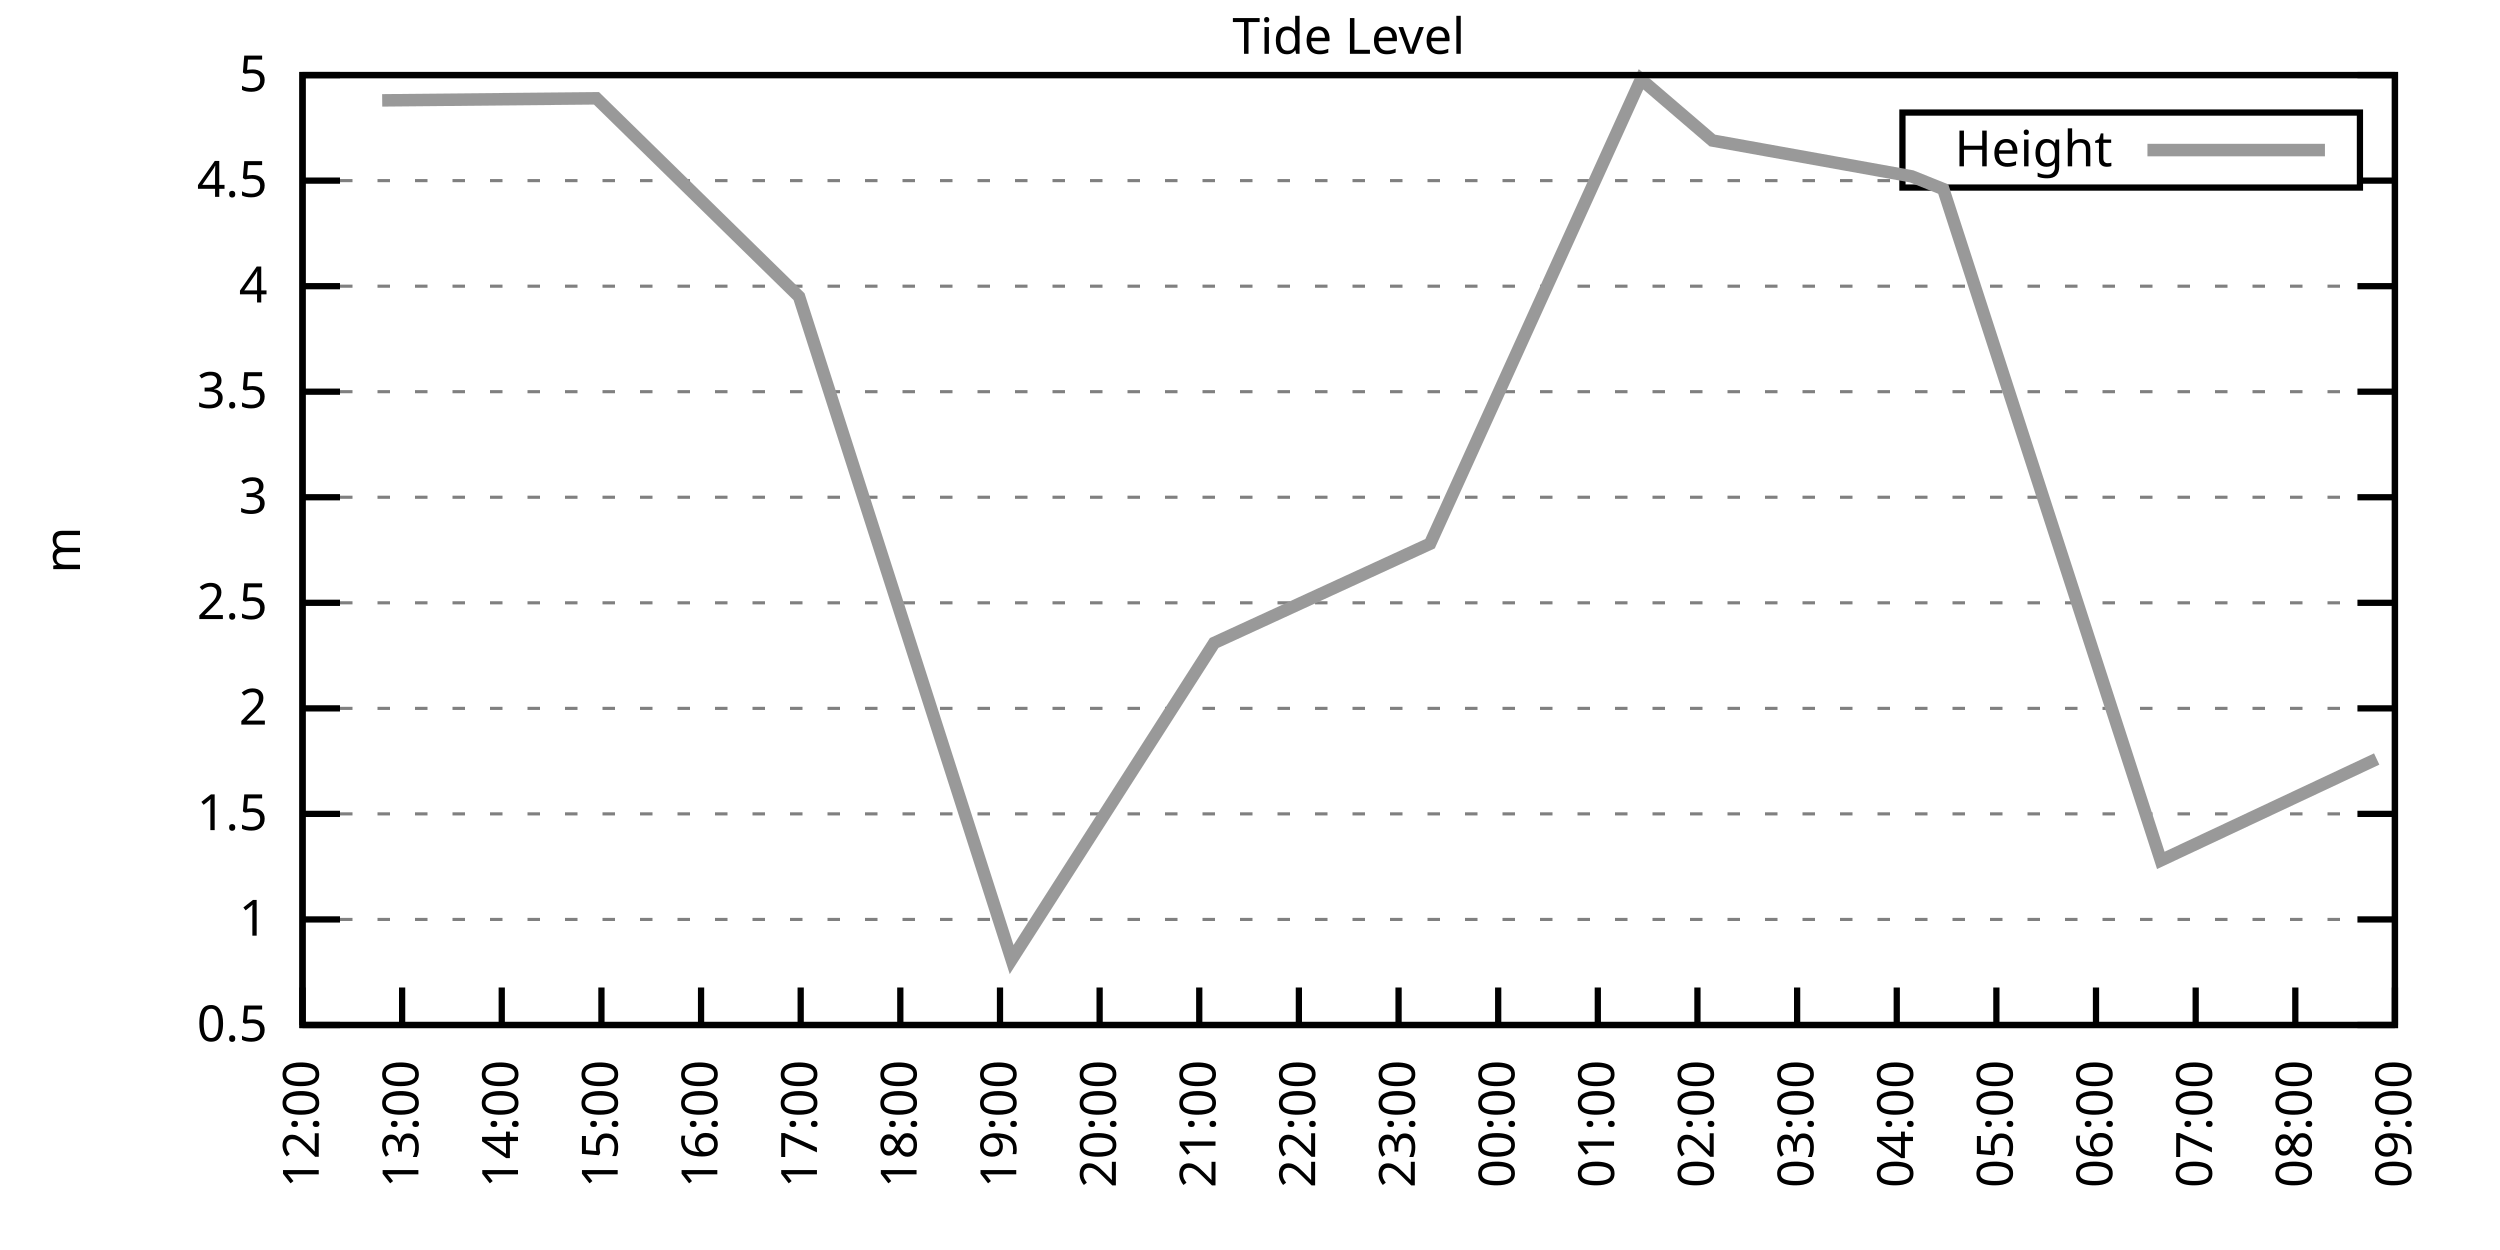
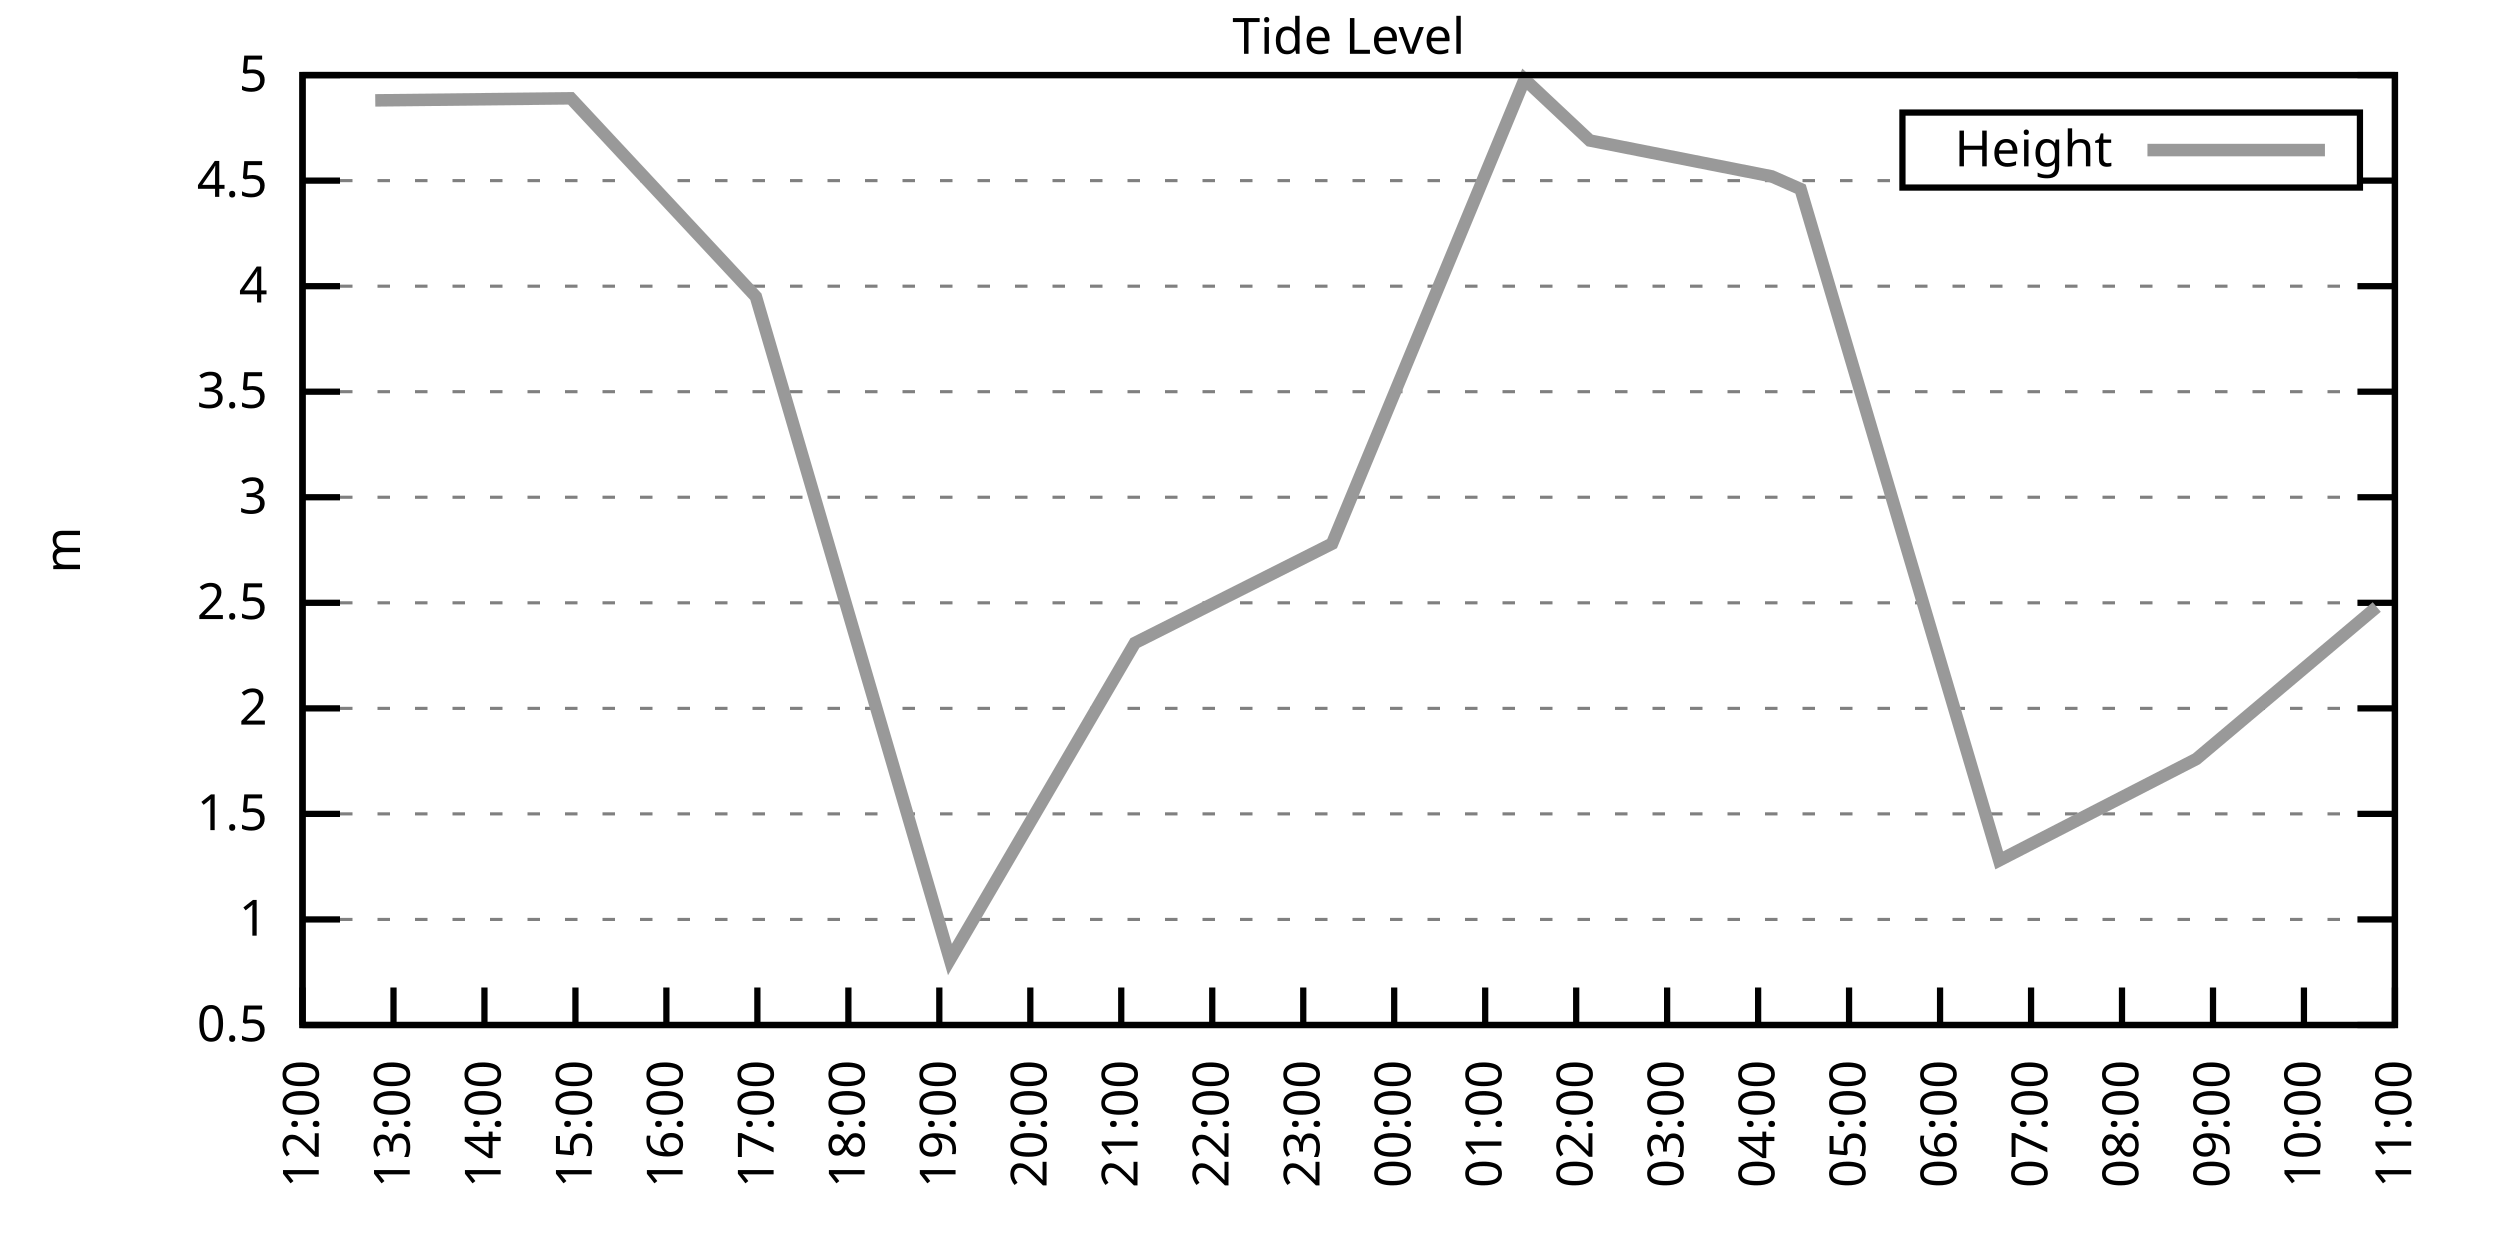
<svg xmlns="http://www.w3.org/2000/svg" xmlns:xlink="http://www.w3.org/1999/xlink" width="400" height="200" viewBox="0 0 400 200">
  <g id="gnuplot_canvas">
    <rect x="0" y="0" width="400" height="200" fill="none" />
    <defs>
      <circle id="gpDot" r="0.5" stroke-width="0.5" stroke="currentColor" />
      <path id="gpPt0" stroke-width="0.333" stroke="currentColor" d="M-1,0 h2 M0,-1 v2" />
      <path id="gpPt1" stroke-width="0.333" stroke="currentColor" d="M-1,-1 L1,1 M1,-1 L-1,1" />
      <path id="gpPt2" stroke-width="0.333" stroke="currentColor" d="M-1,0 L1,0 M0,-1 L0,1 M-1,-1 L1,1 M-1,1 L1,-1" />
      <rect id="gpPt3" stroke-width="0.333" stroke="currentColor" x="-1" y="-1" width="2" height="2" />
      <rect id="gpPt4" stroke-width="0.333" stroke="currentColor" fill="currentColor" x="-1" y="-1" width="2" height="2" />
      <circle id="gpPt5" stroke-width="0.333" stroke="currentColor" cx="0" cy="0" r="1" />
      <use xlink:href="#gpPt5" id="gpPt6" fill="currentColor" stroke="none" />
      <path id="gpPt7" stroke-width="0.333" stroke="currentColor" d="M0,-1.33 L-1.33,0.67 L1.33,0.67 z" />
      <use xlink:href="#gpPt7" id="gpPt8" fill="currentColor" stroke="none" />
      <use xlink:href="#gpPt7" id="gpPt9" stroke="currentColor" transform="rotate(180)" />
      <use xlink:href="#gpPt9" id="gpPt10" fill="currentColor" stroke="none" />
      <use xlink:href="#gpPt3" id="gpPt11" stroke="currentColor" transform="rotate(45)" />
      <use xlink:href="#gpPt11" id="gpPt12" fill="currentColor" stroke="none" />
      <path id="gpPt13" stroke-width="0.333" stroke="currentColor" d="M0,1.330 L1.265,0.411 L0.782,-1.067 L-0.782,-1.076 L-1.265,0.411 z" />
      <use xlink:href="#gpPt13" id="gpPt14" fill="currentColor" stroke="none" />
      <filter id="textbox" filterUnits="objectBoundingBox" x="0" y="0" height="1" width="1">
        <feFlood flood-color="white" flood-opacity="1" result="bgnd" />
        <feComposite in="SourceGraphic" in2="bgnd" operator="atop" />
      </filter>
      <filter id="greybox" filterUnits="objectBoundingBox" x="0" y="0" height="1" width="1">
        <feFlood flood-color="lightgrey" flood-opacity="1" result="grey" />
        <feComposite in="SourceGraphic" in2="grey" operator="atop" />
      </filter>
    </defs>
    <g fill="none" color="white" stroke="currentColor" stroke-width="1.00" stroke-linecap="butt" stroke-linejoin="miter">
</g>
    <g fill="none" color="black" stroke="currentColor" stroke-width="1.00" stroke-linecap="butt" stroke-linejoin="miter">
      <g stroke="none" shape-rendering="crispEdges">
        <polygon fill="rgb(255, 255, 255)" points="48.40,164.00 383.18,164.00 383.18,12.02 48.40,12.02 " />
      </g>
    </g>
    <g fill="none" color="black" stroke="currentColor" stroke-width="1.00" stroke-linecap="butt" stroke-linejoin="miter">
</g>
    <g fill="none" color="black" stroke="black" stroke-width="0.50" stroke-linecap="butt" stroke-linejoin="miter">
</g>
    <g fill="none" color="gray" stroke="currentColor" stroke-width="0.50" stroke-linecap="butt" stroke-linejoin="miter">
      <path stroke="gray" stroke-dasharray="2,4" class="gridline" d="M48.40,164.00 L383.19,164.00  " />
    </g>
    <g fill="none" color="gray" stroke="gray" stroke-width="1.00" stroke-linecap="butt" stroke-linejoin="miter">
</g>
    <g fill="none" color="black" stroke="currentColor" stroke-width="1.00" stroke-linecap="butt" stroke-linejoin="miter">
      <path stroke="black" d="M48.40,164.00 L54.40,164.00 M383.19,164.00 L377.19,164.00  " />
      <g transform="translate(42.80,166.60)" stroke="none" fill="black" font-family="Sans" font-size="8.00" text-anchor="end">
        <text>
          <tspan font-family="Sans"> 0.5</tspan>
        </text>
      </g>
    </g>
    <g fill="none" color="black" stroke="currentColor" stroke-width="1.00" stroke-linecap="butt" stroke-linejoin="miter">
</g>
    <g fill="none" color="black" stroke="black" stroke-width="0.50" stroke-linecap="butt" stroke-linejoin="miter">
</g>
    <g fill="none" color="gray" stroke="currentColor" stroke-width="0.50" stroke-linecap="butt" stroke-linejoin="miter">
      <path stroke="gray" stroke-dasharray="2,4" class="gridline" d="M48.40,147.11 L383.19,147.11  " />
    </g>
    <g fill="none" color="gray" stroke="gray" stroke-width="1.00" stroke-linecap="butt" stroke-linejoin="miter">
</g>
    <g fill="none" color="black" stroke="currentColor" stroke-width="1.00" stroke-linecap="butt" stroke-linejoin="miter">
      <path stroke="black" d="M48.40,147.11 L54.40,147.11 M383.19,147.11 L377.19,147.11  " />
      <g transform="translate(42.80,149.71)" stroke="none" fill="black" font-family="Sans" font-size="8.00" text-anchor="end">
        <text>
          <tspan font-family="Sans"> 1</tspan>
        </text>
      </g>
    </g>
    <g fill="none" color="black" stroke="currentColor" stroke-width="1.00" stroke-linecap="butt" stroke-linejoin="miter">
</g>
    <g fill="none" color="black" stroke="black" stroke-width="0.50" stroke-linecap="butt" stroke-linejoin="miter">
</g>
    <g fill="none" color="gray" stroke="currentColor" stroke-width="0.50" stroke-linecap="butt" stroke-linejoin="miter">
      <path stroke="gray" stroke-dasharray="2,4" class="gridline" d="M48.40,130.22 L383.19,130.22  " />
    </g>
    <g fill="none" color="gray" stroke="gray" stroke-width="1.00" stroke-linecap="butt" stroke-linejoin="miter">
</g>
    <g fill="none" color="black" stroke="currentColor" stroke-width="1.00" stroke-linecap="butt" stroke-linejoin="miter">
      <path stroke="black" d="M48.40,130.22 L54.40,130.22 M383.19,130.22 L377.19,130.22  " />
      <g transform="translate(42.80,132.82)" stroke="none" fill="black" font-family="Sans" font-size="8.00" text-anchor="end">
        <text>
          <tspan font-family="Sans"> 1.5</tspan>
        </text>
      </g>
    </g>
    <g fill="none" color="black" stroke="currentColor" stroke-width="1.00" stroke-linecap="butt" stroke-linejoin="miter">
</g>
    <g fill="none" color="black" stroke="black" stroke-width="0.50" stroke-linecap="butt" stroke-linejoin="miter">
</g>
    <g fill="none" color="gray" stroke="currentColor" stroke-width="0.50" stroke-linecap="butt" stroke-linejoin="miter">
      <path stroke="gray" stroke-dasharray="2,4" class="gridline" d="M48.40,113.34 L383.19,113.34  " />
    </g>
    <g fill="none" color="gray" stroke="gray" stroke-width="1.00" stroke-linecap="butt" stroke-linejoin="miter">
</g>
    <g fill="none" color="black" stroke="currentColor" stroke-width="1.00" stroke-linecap="butt" stroke-linejoin="miter">
      <path stroke="black" d="M48.40,113.34 L54.40,113.34 M383.19,113.34 L377.19,113.34  " />
      <g transform="translate(42.80,115.94)" stroke="none" fill="black" font-family="Sans" font-size="8.00" text-anchor="end">
        <text>
          <tspan font-family="Sans"> 2</tspan>
        </text>
      </g>
    </g>
    <g fill="none" color="black" stroke="currentColor" stroke-width="1.00" stroke-linecap="butt" stroke-linejoin="miter">
</g>
    <g fill="none" color="black" stroke="black" stroke-width="0.50" stroke-linecap="butt" stroke-linejoin="miter">
</g>
    <g fill="none" color="gray" stroke="currentColor" stroke-width="0.50" stroke-linecap="butt" stroke-linejoin="miter">
      <path stroke="gray" stroke-dasharray="2,4" class="gridline" d="M48.40,96.45 L383.19,96.45  " />
    </g>
    <g fill="none" color="gray" stroke="gray" stroke-width="1.00" stroke-linecap="butt" stroke-linejoin="miter">
</g>
    <g fill="none" color="black" stroke="currentColor" stroke-width="1.00" stroke-linecap="butt" stroke-linejoin="miter">
      <path stroke="black" d="M48.40,96.45 L54.40,96.45 M383.19,96.45 L377.19,96.45  " />
      <g transform="translate(42.80,99.05)" stroke="none" fill="black" font-family="Sans" font-size="8.00" text-anchor="end">
        <text>
          <tspan font-family="Sans"> 2.5</tspan>
        </text>
      </g>
    </g>
    <g fill="none" color="black" stroke="currentColor" stroke-width="1.00" stroke-linecap="butt" stroke-linejoin="miter">
</g>
    <g fill="none" color="black" stroke="black" stroke-width="0.50" stroke-linecap="butt" stroke-linejoin="miter">
</g>
    <g fill="none" color="gray" stroke="currentColor" stroke-width="0.50" stroke-linecap="butt" stroke-linejoin="miter">
      <path stroke="gray" stroke-dasharray="2,4" class="gridline" d="M48.40,79.56 L383.19,79.56  " />
    </g>
    <g fill="none" color="gray" stroke="gray" stroke-width="1.00" stroke-linecap="butt" stroke-linejoin="miter">
</g>
    <g fill="none" color="black" stroke="currentColor" stroke-width="1.00" stroke-linecap="butt" stroke-linejoin="miter">
      <path stroke="black" d="M48.40,79.56 L54.40,79.56 M383.19,79.56 L377.19,79.56  " />
      <g transform="translate(42.80,82.16)" stroke="none" fill="black" font-family="Sans" font-size="8.00" text-anchor="end">
        <text>
          <tspan font-family="Sans"> 3</tspan>
        </text>
      </g>
    </g>
    <g fill="none" color="black" stroke="currentColor" stroke-width="1.00" stroke-linecap="butt" stroke-linejoin="miter">
</g>
    <g fill="none" color="black" stroke="black" stroke-width="0.50" stroke-linecap="butt" stroke-linejoin="miter">
</g>
    <g fill="none" color="gray" stroke="currentColor" stroke-width="0.50" stroke-linecap="butt" stroke-linejoin="miter">
      <path stroke="gray" stroke-dasharray="2,4" class="gridline" d="M48.40,62.67 L383.19,62.67  " />
    </g>
    <g fill="none" color="gray" stroke="gray" stroke-width="1.00" stroke-linecap="butt" stroke-linejoin="miter">
</g>
    <g fill="none" color="black" stroke="currentColor" stroke-width="1.00" stroke-linecap="butt" stroke-linejoin="miter">
      <path stroke="black" d="M48.40,62.67 L54.40,62.67 M383.19,62.67 L377.19,62.67  " />
      <g transform="translate(42.80,65.27)" stroke="none" fill="black" font-family="Sans" font-size="8.00" text-anchor="end">
        <text>
          <tspan font-family="Sans"> 3.5</tspan>
        </text>
      </g>
    </g>
    <g fill="none" color="black" stroke="currentColor" stroke-width="1.00" stroke-linecap="butt" stroke-linejoin="miter">
</g>
    <g fill="none" color="black" stroke="black" stroke-width="0.50" stroke-linecap="butt" stroke-linejoin="miter">
</g>
    <g fill="none" color="gray" stroke="currentColor" stroke-width="0.50" stroke-linecap="butt" stroke-linejoin="miter">
      <path stroke="gray" stroke-dasharray="2,4" class="gridline" d="M48.40,45.79 L383.19,45.79  " />
    </g>
    <g fill="none" color="gray" stroke="gray" stroke-width="1.00" stroke-linecap="butt" stroke-linejoin="miter">
</g>
    <g fill="none" color="black" stroke="currentColor" stroke-width="1.00" stroke-linecap="butt" stroke-linejoin="miter">
      <path stroke="black" d="M48.40,45.79 L54.40,45.79 M383.19,45.79 L377.19,45.79  " />
      <g transform="translate(42.80,48.39)" stroke="none" fill="black" font-family="Sans" font-size="8.00" text-anchor="end">
        <text>
          <tspan font-family="Sans"> 4</tspan>
        </text>
      </g>
    </g>
    <g fill="none" color="black" stroke="currentColor" stroke-width="1.00" stroke-linecap="butt" stroke-linejoin="miter">
</g>
    <g fill="none" color="black" stroke="black" stroke-width="0.50" stroke-linecap="butt" stroke-linejoin="miter">
</g>
    <g fill="none" color="gray" stroke="currentColor" stroke-width="0.50" stroke-linecap="butt" stroke-linejoin="miter">
      <path stroke="gray" stroke-dasharray="2,4" class="gridline" d="M48.40,28.90 L304.39,28.90 M377.59,28.90 L383.19,28.90  " />
    </g>
    <g fill="none" color="gray" stroke="gray" stroke-width="1.00" stroke-linecap="butt" stroke-linejoin="miter">
</g>
    <g fill="none" color="black" stroke="currentColor" stroke-width="1.00" stroke-linecap="butt" stroke-linejoin="miter">
      <path stroke="black" d="M48.40,28.90 L54.40,28.90 M383.19,28.90 L377.19,28.90  " />
      <g transform="translate(42.80,31.50)" stroke="none" fill="black" font-family="Sans" font-size="8.00" text-anchor="end">
        <text>
          <tspan font-family="Sans"> 4.5</tspan>
        </text>
      </g>
    </g>
    <g fill="none" color="black" stroke="currentColor" stroke-width="1.00" stroke-linecap="butt" stroke-linejoin="miter">
</g>
    <g fill="none" color="black" stroke="black" stroke-width="0.50" stroke-linecap="butt" stroke-linejoin="miter">
</g>
    <g fill="none" color="gray" stroke="currentColor" stroke-width="0.50" stroke-linecap="butt" stroke-linejoin="miter">
      <path stroke="gray" stroke-dasharray="2,4" class="gridline" d="M48.40,12.01 L383.19,12.01  " />
    </g>
    <g fill="none" color="gray" stroke="gray" stroke-width="1.00" stroke-linecap="butt" stroke-linejoin="miter">
</g>
    <g fill="none" color="black" stroke="currentColor" stroke-width="1.00" stroke-linecap="butt" stroke-linejoin="miter">
      <path stroke="black" d="M48.40,12.01 L54.40,12.01 M383.19,12.01 L377.19,12.01  " />
      <g transform="translate(42.80,14.61)" stroke="none" fill="black" font-family="Sans" font-size="8.00" text-anchor="end">
        <text>
          <tspan font-family="Sans"> 5</tspan>
        </text>
      </g>
    </g>
    <g fill="none" color="black" stroke="currentColor" stroke-width="1.00" stroke-linecap="butt" stroke-linejoin="miter">
      <path stroke="black" d="M48.40,164.00 L48.40,158.00  " />
      <g transform="translate(51.00,169.60) rotate(270.00)" stroke="none" fill="black" font-family="Sans" font-size="8.00" text-anchor="end">
        <text>
          <tspan font-family="Sans">12:00</tspan>
        </text>
      </g>
    </g>
    <g fill="none" color="black" stroke="currentColor" stroke-width="1.00" stroke-linecap="butt" stroke-linejoin="miter">
-       <path stroke="black" d="M64.34,164.00 L64.34,158.00  " />
-       <g transform="translate(66.94,169.60) rotate(270.00)" stroke="none" fill="black" font-family="Sans" font-size="8.00" text-anchor="end">
+       <path stroke="black" d="M62.96,164.00 L62.96,158.00  " />
+       <g transform="translate(65.56,169.60) rotate(270.00)" stroke="none" fill="black" font-family="Sans" font-size="8.00" text-anchor="end">
        <text>
          <tspan font-family="Sans">13:00</tspan>
        </text>
      </g>
    </g>
    <g fill="none" color="black" stroke="currentColor" stroke-width="1.00" stroke-linecap="butt" stroke-linejoin="miter">
-       <path stroke="black" d="M80.28,164.00 L80.28,158.00  " />
-       <g transform="translate(82.88,169.60) rotate(270.00)" stroke="none" fill="black" font-family="Sans" font-size="8.00" text-anchor="end">
+       <path stroke="black" d="M77.51,164.00 L77.51,158.00  " />
+       <g transform="translate(80.11,169.60) rotate(270.00)" stroke="none" fill="black" font-family="Sans" font-size="8.00" text-anchor="end">
        <text>
          <tspan font-family="Sans">14:00</tspan>
        </text>
      </g>
    </g>
    <g fill="none" color="black" stroke="currentColor" stroke-width="1.00" stroke-linecap="butt" stroke-linejoin="miter">
-       <path stroke="black" d="M96.23,164.00 L96.23,158.00  " />
-       <g transform="translate(98.83,169.60) rotate(270.00)" stroke="none" fill="black" font-family="Sans" font-size="8.00" text-anchor="end">
+       <path stroke="black" d="M92.07,164.00 L92.07,158.00  " />
+       <g transform="translate(94.67,169.60) rotate(270.00)" stroke="none" fill="black" font-family="Sans" font-size="8.00" text-anchor="end">
        <text>
          <tspan font-family="Sans">15:00</tspan>
        </text>
      </g>
    </g>
    <g fill="none" color="black" stroke="currentColor" stroke-width="1.00" stroke-linecap="butt" stroke-linejoin="miter">
-       <path stroke="black" d="M112.17,164.00 L112.17,158.00  " />
-       <g transform="translate(114.77,169.60) rotate(270.00)" stroke="none" fill="black" font-family="Sans" font-size="8.00" text-anchor="end">
+       <path stroke="black" d="M106.62,164.00 L106.62,158.00  " />
+       <g transform="translate(109.22,169.60) rotate(270.00)" stroke="none" fill="black" font-family="Sans" font-size="8.00" text-anchor="end">
        <text>
          <tspan font-family="Sans">16:00</tspan>
        </text>
      </g>
    </g>
    <g fill="none" color="black" stroke="currentColor" stroke-width="1.00" stroke-linecap="butt" stroke-linejoin="miter">
-       <path stroke="black" d="M128.11,164.00 L128.11,158.00  " />
-       <g transform="translate(130.71,169.60) rotate(270.00)" stroke="none" fill="black" font-family="Sans" font-size="8.00" text-anchor="end">
+       <path stroke="black" d="M121.18,164.00 L121.18,158.00  " />
+       <g transform="translate(123.78,169.60) rotate(270.00)" stroke="none" fill="black" font-family="Sans" font-size="8.00" text-anchor="end">
        <text>
          <tspan font-family="Sans">17:00</tspan>
        </text>
      </g>
    </g>
    <g fill="none" color="black" stroke="currentColor" stroke-width="1.00" stroke-linecap="butt" stroke-linejoin="miter">
-       <path stroke="black" d="M144.05,164.00 L144.05,158.00  " />
-       <g transform="translate(146.65,169.60) rotate(270.00)" stroke="none" fill="black" font-family="Sans" font-size="8.00" text-anchor="end">
+       <path stroke="black" d="M135.74,164.00 L135.74,158.00  " />
+       <g transform="translate(138.34,169.60) rotate(270.00)" stroke="none" fill="black" font-family="Sans" font-size="8.00" text-anchor="end">
        <text>
          <tspan font-family="Sans">18:00</tspan>
        </text>
      </g>
    </g>
    <g fill="none" color="black" stroke="currentColor" stroke-width="1.00" stroke-linecap="butt" stroke-linejoin="miter">
-       <path stroke="black" d="M160.00,164.00 L160.00,158.00  " />
-       <g transform="translate(162.60,169.60) rotate(270.00)" stroke="none" fill="black" font-family="Sans" font-size="8.00" text-anchor="end">
+       <path stroke="black" d="M150.29,164.00 L150.29,158.00  " />
+       <g transform="translate(152.89,169.60) rotate(270.00)" stroke="none" fill="black" font-family="Sans" font-size="8.00" text-anchor="end">
        <text>
          <tspan font-family="Sans">19:00</tspan>
        </text>
      </g>
    </g>
    <g fill="none" color="black" stroke="currentColor" stroke-width="1.00" stroke-linecap="butt" stroke-linejoin="miter">
-       <path stroke="black" d="M175.94,164.00 L175.94,158.00  " />
-       <g transform="translate(178.54,169.60) rotate(270.00)" stroke="none" fill="black" font-family="Sans" font-size="8.00" text-anchor="end">
+       <path stroke="black" d="M164.85,164.00 L164.85,158.00  " />
+       <g transform="translate(167.45,169.60) rotate(270.00)" stroke="none" fill="black" font-family="Sans" font-size="8.00" text-anchor="end">
        <text>
          <tspan font-family="Sans">20:00</tspan>
        </text>
      </g>
    </g>
    <g fill="none" color="black" stroke="currentColor" stroke-width="1.00" stroke-linecap="butt" stroke-linejoin="miter">
-       <path stroke="black" d="M191.88,164.00 L191.88,158.00  " />
-       <g transform="translate(194.48,169.60) rotate(270.00)" stroke="none" fill="black" font-family="Sans" font-size="8.00" text-anchor="end">
+       <path stroke="black" d="M179.40,164.00 L179.40,158.00  " />
+       <g transform="translate(182.00,169.60) rotate(270.00)" stroke="none" fill="black" font-family="Sans" font-size="8.00" text-anchor="end">
        <text>
          <tspan font-family="Sans">21:00</tspan>
        </text>
      </g>
    </g>
    <g fill="none" color="black" stroke="currentColor" stroke-width="1.00" stroke-linecap="butt" stroke-linejoin="miter">
-       <path stroke="black" d="M207.82,164.00 L207.82,158.00  " />
-       <g transform="translate(210.42,169.60) rotate(270.00)" stroke="none" fill="black" font-family="Sans" font-size="8.00" text-anchor="end">
+       <path stroke="black" d="M193.96,164.00 L193.96,158.00  " />
+       <g transform="translate(196.56,169.60) rotate(270.00)" stroke="none" fill="black" font-family="Sans" font-size="8.00" text-anchor="end">
        <text>
          <tspan font-family="Sans">22:00</tspan>
        </text>
      </g>
    </g>
    <g fill="none" color="black" stroke="currentColor" stroke-width="1.00" stroke-linecap="butt" stroke-linejoin="miter">
-       <path stroke="black" d="M223.77,164.00 L223.77,158.00  " />
-       <g transform="translate(226.37,169.60) rotate(270.00)" stroke="none" fill="black" font-family="Sans" font-size="8.00" text-anchor="end">
+       <path stroke="black" d="M208.52,164.00 L208.52,158.00  " />
+       <g transform="translate(211.12,169.60) rotate(270.00)" stroke="none" fill="black" font-family="Sans" font-size="8.00" text-anchor="end">
        <text>
          <tspan font-family="Sans">23:00</tspan>
        </text>
      </g>
    </g>
    <g fill="none" color="black" stroke="currentColor" stroke-width="1.00" stroke-linecap="butt" stroke-linejoin="miter">
-       <path stroke="black" d="M239.71,164.00 L239.71,158.00  " />
-       <g transform="translate(242.31,169.60) rotate(270.00)" stroke="none" fill="black" font-family="Sans" font-size="8.00" text-anchor="end">
+       <path stroke="black" d="M223.07,164.00 L223.07,158.00  " />
+       <g transform="translate(225.67,169.60) rotate(270.00)" stroke="none" fill="black" font-family="Sans" font-size="8.00" text-anchor="end">
        <text>
          <tspan font-family="Sans">00:00</tspan>
        </text>
      </g>
    </g>
    <g fill="none" color="black" stroke="currentColor" stroke-width="1.00" stroke-linecap="butt" stroke-linejoin="miter">
-       <path stroke="black" d="M255.65,164.00 L255.65,158.00  " />
-       <g transform="translate(258.25,169.60) rotate(270.00)" stroke="none" fill="black" font-family="Sans" font-size="8.00" text-anchor="end">
+       <path stroke="black" d="M237.63,164.00 L237.63,158.00  " />
+       <g transform="translate(240.23,169.60) rotate(270.00)" stroke="none" fill="black" font-family="Sans" font-size="8.00" text-anchor="end">
        <text>
          <tspan font-family="Sans">01:00</tspan>
        </text>
      </g>
    </g>
    <g fill="none" color="black" stroke="currentColor" stroke-width="1.00" stroke-linecap="butt" stroke-linejoin="miter">
-       <path stroke="black" d="M271.59,164.00 L271.59,158.00  " />
-       <g transform="translate(274.19,169.60) rotate(270.00)" stroke="none" fill="black" font-family="Sans" font-size="8.00" text-anchor="end">
+       <path stroke="black" d="M252.19,164.00 L252.19,158.00  " />
+       <g transform="translate(254.79,169.60) rotate(270.00)" stroke="none" fill="black" font-family="Sans" font-size="8.00" text-anchor="end">
        <text>
          <tspan font-family="Sans">02:00</tspan>
        </text>
      </g>
    </g>
    <g fill="none" color="black" stroke="currentColor" stroke-width="1.00" stroke-linecap="butt" stroke-linejoin="miter">
-       <path stroke="black" d="M287.54,164.00 L287.54,158.00  " />
-       <g transform="translate(290.14,169.60) rotate(270.00)" stroke="none" fill="black" font-family="Sans" font-size="8.00" text-anchor="end">
+       <path stroke="black" d="M266.74,164.00 L266.74,158.00  " />
+       <g transform="translate(269.34,169.60) rotate(270.00)" stroke="none" fill="black" font-family="Sans" font-size="8.00" text-anchor="end">
        <text>
          <tspan font-family="Sans">03:00</tspan>
        </text>
      </g>
    </g>
    <g fill="none" color="black" stroke="currentColor" stroke-width="1.00" stroke-linecap="butt" stroke-linejoin="miter">
-       <path stroke="black" d="M303.48,164.00 L303.48,158.00  " />
-       <g transform="translate(306.08,169.60) rotate(270.00)" stroke="none" fill="black" font-family="Sans" font-size="8.00" text-anchor="end">
+       <path stroke="black" d="M281.30,164.00 L281.30,158.00  " />
+       <g transform="translate(283.90,169.60) rotate(270.00)" stroke="none" fill="black" font-family="Sans" font-size="8.00" text-anchor="end">
        <text>
          <tspan font-family="Sans">04:00</tspan>
        </text>
      </g>
    </g>
    <g fill="none" color="black" stroke="currentColor" stroke-width="1.00" stroke-linecap="butt" stroke-linejoin="miter">
-       <path stroke="black" d="M319.42,164.00 L319.42,158.00  " />
-       <g transform="translate(322.02,169.60) rotate(270.00)" stroke="none" fill="black" font-family="Sans" font-size="8.00" text-anchor="end">
+       <path stroke="black" d="M295.85,164.00 L295.85,158.00  " />
+       <g transform="translate(298.45,169.60) rotate(270.00)" stroke="none" fill="black" font-family="Sans" font-size="8.00" text-anchor="end">
        <text>
          <tspan font-family="Sans">05:00</tspan>
        </text>
      </g>
    </g>
    <g fill="none" color="black" stroke="currentColor" stroke-width="1.00" stroke-linecap="butt" stroke-linejoin="miter">
-       <path stroke="black" d="M335.36,164.00 L335.36,158.00  " />
-       <g transform="translate(337.96,169.60) rotate(270.00)" stroke="none" fill="black" font-family="Sans" font-size="8.00" text-anchor="end">
+       <path stroke="black" d="M310.41,164.00 L310.41,158.00  " />
+       <g transform="translate(313.01,169.60) rotate(270.00)" stroke="none" fill="black" font-family="Sans" font-size="8.00" text-anchor="end">
        <text>
          <tspan font-family="Sans">06:00</tspan>
        </text>
      </g>
    </g>
    <g fill="none" color="black" stroke="currentColor" stroke-width="1.00" stroke-linecap="butt" stroke-linejoin="miter">
-       <path stroke="black" d="M351.31,164.00 L351.31,158.00  " />
-       <g transform="translate(353.91,169.60) rotate(270.00)" stroke="none" fill="black" font-family="Sans" font-size="8.00" text-anchor="end">
+       <path stroke="black" d="M324.97,164.00 L324.97,158.00  " />
+       <g transform="translate(327.57,169.60) rotate(270.00)" stroke="none" fill="black" font-family="Sans" font-size="8.00" text-anchor="end">
        <text>
          <tspan font-family="Sans">07:00</tspan>
        </text>
      </g>
    </g>
    <g fill="none" color="black" stroke="currentColor" stroke-width="1.00" stroke-linecap="butt" stroke-linejoin="miter">
-       <path stroke="black" d="M367.25,164.00 L367.25,158.00  " />
-       <g transform="translate(369.85,169.60) rotate(270.00)" stroke="none" fill="black" font-family="Sans" font-size="8.00" text-anchor="end">
+       <path stroke="black" d="M339.52,164.00 L339.52,158.00  " />
+       <g transform="translate(342.12,169.60) rotate(270.00)" stroke="none" fill="black" font-family="Sans" font-size="8.00" text-anchor="end">
        <text>
          <tspan font-family="Sans">08:00</tspan>
+         </text>
+       </g>
+     </g>
+     <g fill="none" color="black" stroke="currentColor" stroke-width="1.00" stroke-linecap="butt" stroke-linejoin="miter">
+       <path stroke="black" d="M354.08,164.00 L354.08,158.00  " />
+       <g transform="translate(356.68,169.60) rotate(270.00)" stroke="none" fill="black" font-family="Sans" font-size="8.00" text-anchor="end">
+         <text>
+           <tspan font-family="Sans">09:00</tspan>
+         </text>
+       </g>
+     </g>
+     <g fill="none" color="black" stroke="currentColor" stroke-width="1.00" stroke-linecap="butt" stroke-linejoin="miter">
+       <path stroke="black" d="M368.63,164.00 L368.63,158.00  " />
+       <g transform="translate(371.23,169.60) rotate(270.00)" stroke="none" fill="black" font-family="Sans" font-size="8.00" text-anchor="end">
+         <text>
+           <tspan font-family="Sans">10:00</tspan>
        </text>
      </g>
    </g>
    <g fill="none" color="black" stroke="currentColor" stroke-width="1.00" stroke-linecap="butt" stroke-linejoin="miter">
      <path stroke="black" d="M383.19,164.00 L383.19,158.00  " />
      <g transform="translate(385.79,169.60) rotate(270.00)" stroke="none" fill="black" font-family="Sans" font-size="8.00" text-anchor="end">
        <text>
-           <tspan font-family="Sans">09:00</tspan>
+           <tspan font-family="Sans">11:00</tspan>
        </text>
      </g>
    </g>
    <g fill="none" color="black" stroke="currentColor" stroke-width="1.00" stroke-linecap="butt" stroke-linejoin="miter">
</g>
    <g fill="none" color="black" stroke="currentColor" stroke-width="1.00" stroke-linecap="butt" stroke-linejoin="miter">
      <path stroke="black" d="M48.40,12.01 L48.40,164.00 L383.19,164.00 L383.19,12.01 L48.40,12.01 Z  " />
    </g>
    <g fill="none" color="black" stroke="currentColor" stroke-width="1.00" stroke-linecap="butt" stroke-linejoin="miter">
</g>
    <g fill="none" color="black" stroke="currentColor" stroke-width="1.00" stroke-linecap="butt" stroke-linejoin="miter">
      <path stroke="black" d="M304.39,30.01 L304.39,18.01 L377.59,18.01 L377.59,30.01 L304.39,30.01 Z  " />
    </g>
    <g id="Tide_level_plot_1">
      <g fill="none" color="white" stroke="black" stroke-width="2.00" stroke-linecap="butt" stroke-linejoin="miter">
</g>
      <g fill="none" color="black" stroke="currentColor" stroke-width="2.00" stroke-linecap="butt" stroke-linejoin="miter">
        <g transform="translate(337.99,26.61)" stroke="none" fill="black" font-family="Sans" font-size="8.00" text-anchor="end">
          <text>
            <tspan font-family="Sans">Height</tspan>
          </text>
        </g>
      </g>
      <g fill="none" color="black" stroke="currentColor" stroke-width="2.00" stroke-linecap="butt" stroke-linejoin="miter">
-         <path stroke="rgb(153, 153, 153)" d="M343.59,24.01 L371.99,24.01 M61.15,16.06 L95.43,15.73 L127.85,47.47 L161.86,153.53 L194.27,102.87 L228.81,86.99   L262.56,12.69 L273.98,22.48 L305.87,28.22 L310.92,30.25 L345.73,137.66 L380.27,121.44  " />
+         <path stroke="rgb(153, 153, 153)" d="M343.59,24.01 L371.99,24.01 M60.04,16.06 L91.34,15.73 L120.94,47.47 L151.99,153.53 L181.59,102.87 L213.13,86.99   L243.94,12.69 L254.37,22.48 L283.48,28.22 L288.09,30.25 L319.87,137.66 L351.41,121.44 L380.28,97.12  " />
      </g>
    </g>
    <g fill="none" color="black" stroke="currentColor" stroke-width="2.00" stroke-linecap="butt" stroke-linejoin="miter">
</g>
    <g fill="none" color="black" stroke="black" stroke-width="1.00" stroke-linecap="butt" stroke-linejoin="miter">
</g>
    <g fill="none" color="black" stroke="currentColor" stroke-width="1.00" stroke-linecap="butt" stroke-linejoin="miter">
      <path stroke="black" d="M48.40,12.01 L48.40,164.00 L383.19,164.00 L383.19,12.01 L48.40,12.01 Z  " />
      <g transform="translate(12.80,88.01) rotate(270.00)" stroke="none" fill="black" font-family="Sans" font-size="8.00" text-anchor="middle">
        <text>
          <tspan font-family="Sans">m</tspan>
        </text>
      </g>
    </g>
    <g fill="none" color="black" stroke="currentColor" stroke-width="1.00" stroke-linecap="butt" stroke-linejoin="miter">
</g>
    <g fill="none" color="black" stroke="currentColor" stroke-width="1.00" stroke-linecap="butt" stroke-linejoin="miter">
      <g transform="translate(215.79,8.61)" stroke="none" fill="black" font-family="Sans" font-size="8.00" text-anchor="middle">
        <text>
          <tspan font-family="Sans">Tide Level</tspan>
        </text>
      </g>
    </g>
    <g fill="none" color="black" stroke="currentColor" stroke-width="1.00" stroke-linecap="butt" stroke-linejoin="miter">
</g>
  </g>
</svg>
